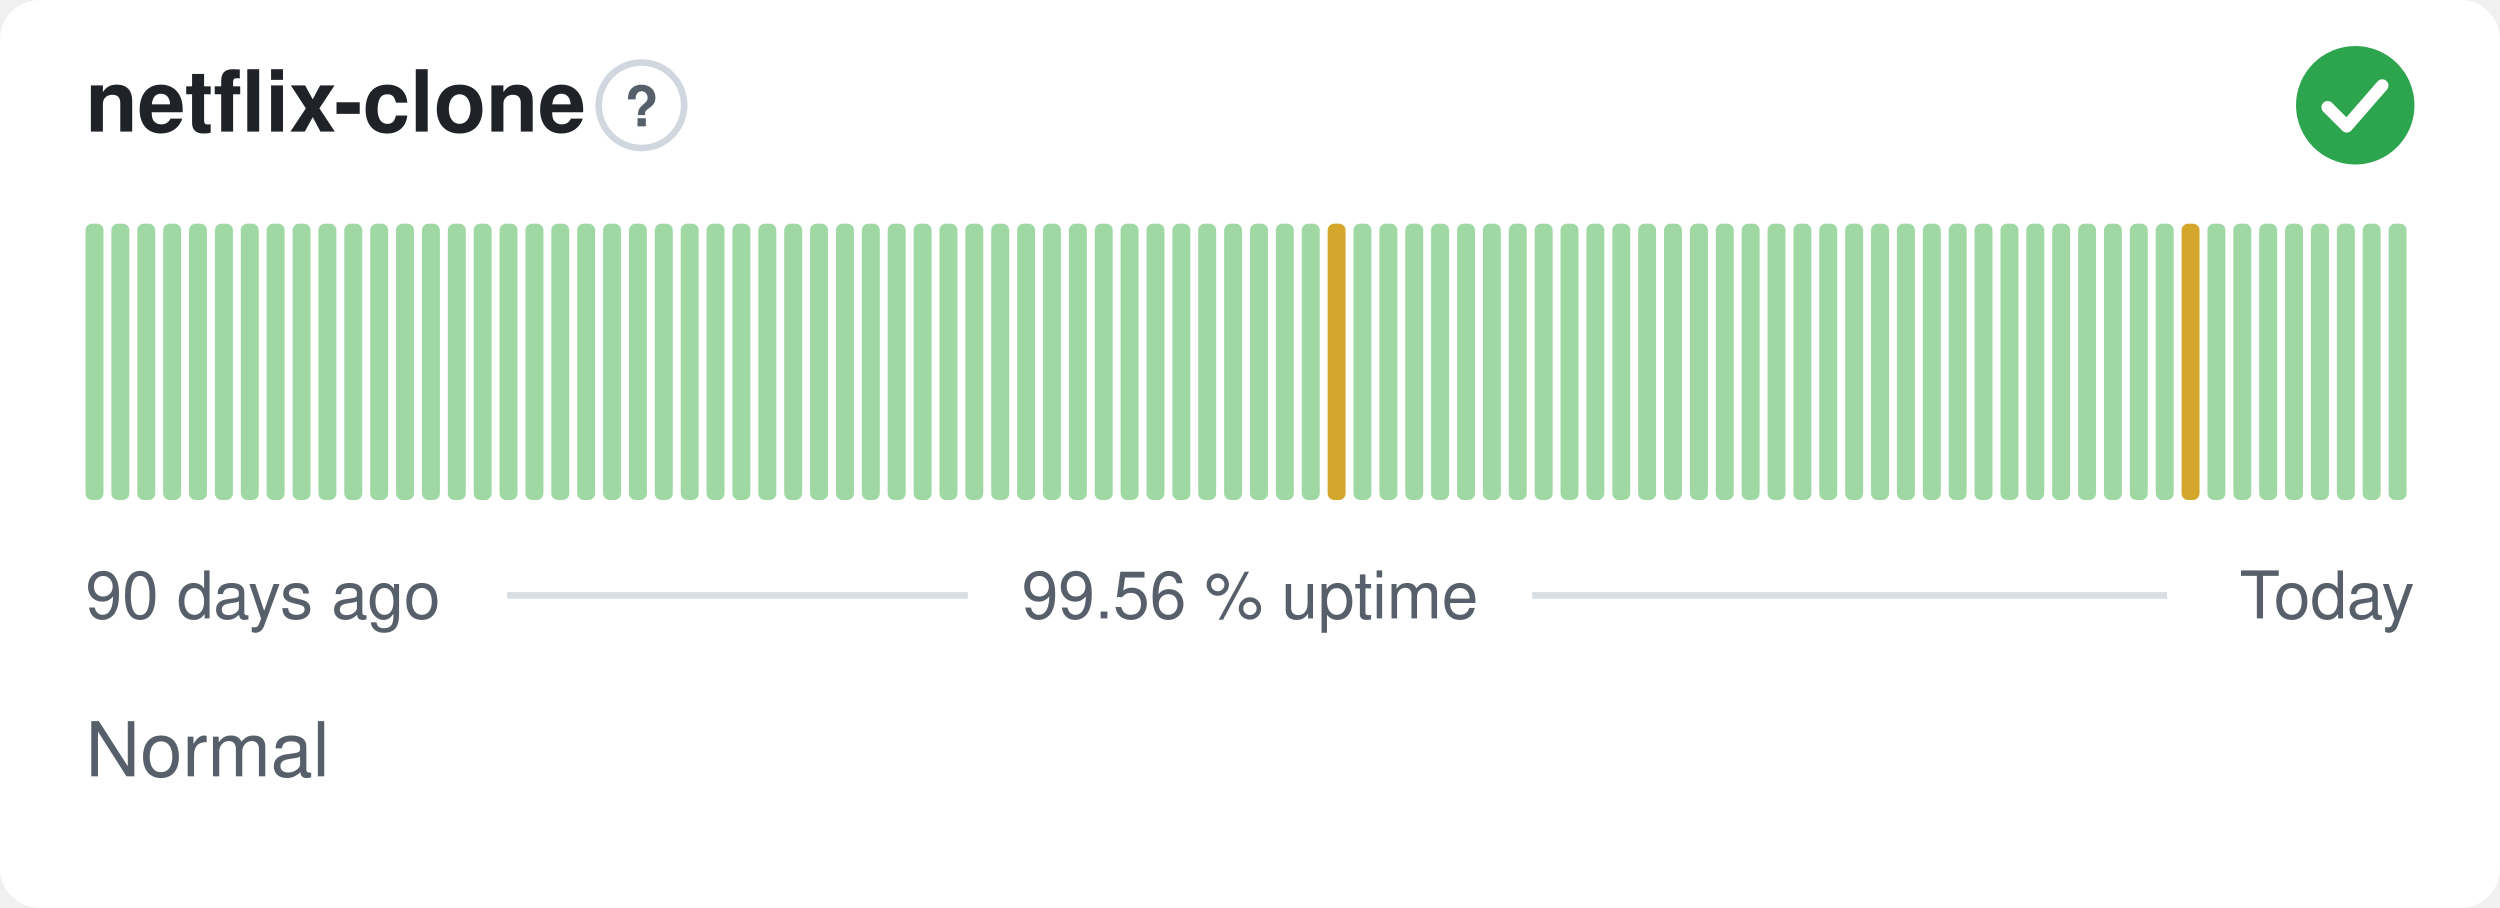
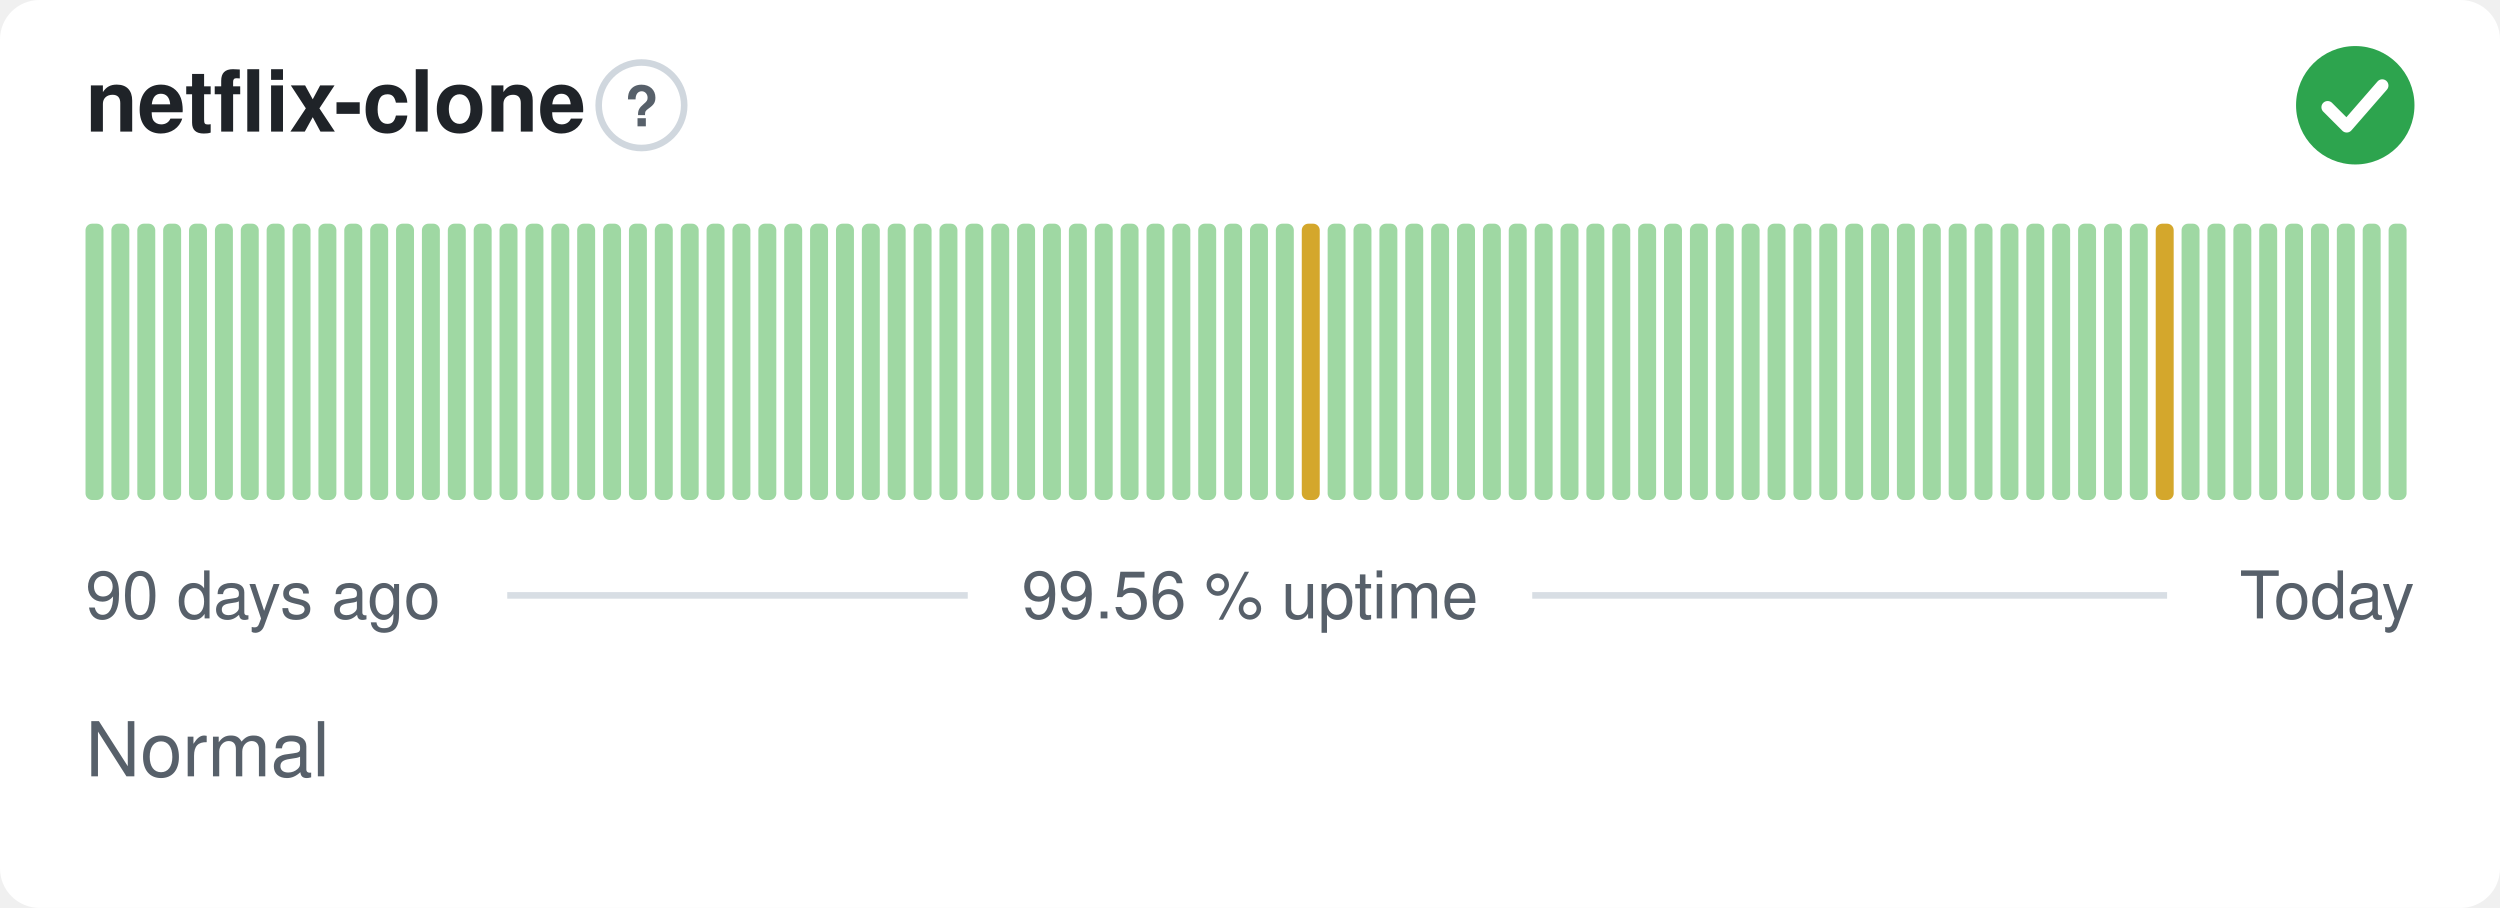
<svg xmlns="http://www.w3.org/2000/svg" width="380" height="138" viewBox="0 0 380 138" role="img" aria-label="netflix-clone: Normal, 99.56 % uptime over the last 90 days" font-family="-apple-system,BlinkMacSystemFont,'Segoe UI',Helvetica,Arial,sans-serif">
  <style>
    @media (prefers-color-scheme: dark) {
      .bg { fill: #0d1117 }
      .title { fill: #e6edf3 }
      .muted { fill: #8b949e }
      .hint { stroke: #30363d }
      .rule { stroke: #30363d }
      .nodata { fill: #21262d }
    }
  </style>
  <rect class="bg" width="380" height="138" rx="6" fill="#ffffff" />
  <text class="title" x="13" y="20" font-size="13" font-weight="600" fill="#1f2328">netflix-clone</text>
  <circle class="hint" cx="97.5" cy="16" r="6.5" fill="none" stroke="#d0d7de" stroke-width="1" />
  <text class="muted" x="97.5" y="19.2" text-anchor="middle" font-size="8.5" font-weight="700" fill="#57606a">?</text>
  <circle cx="358" cy="16" r="9" fill="#2da44e" />
  <path d="M353.80 16.30l2.90 2.90 5.40 -6.20" fill="none" stroke="#fff" stroke-width="1.89" stroke-linecap="round" stroke-linejoin="round" />
  <rect x="13.00" y="34.00" width="2.73" height="42.00" rx="1" fill="#9fd8a3" />
  <rect x="16.93" y="34.00" width="2.73" height="42.00" rx="1" fill="#9fd8a3" />
  <rect x="20.87" y="34.00" width="2.73" height="42.00" rx="1" fill="#9fd8a3" />
  <rect x="24.80" y="34.00" width="2.73" height="42.00" rx="1" fill="#9fd8a3" />
  <rect x="28.73" y="34.00" width="2.73" height="42.00" rx="1" fill="#9fd8a3" />
  <rect x="32.67" y="34.00" width="2.73" height="42.00" rx="1" fill="#9fd8a3" />
  <rect x="36.60" y="34.00" width="2.73" height="42.00" rx="1" fill="#9fd8a3" />
  <rect x="40.53" y="34.00" width="2.73" height="42.00" rx="1" fill="#9fd8a3" />
  <rect x="44.47" y="34.00" width="2.73" height="42.00" rx="1" fill="#9fd8a3" />
  <rect x="48.40" y="34.00" width="2.73" height="42.00" rx="1" fill="#9fd8a3" />
  <rect x="52.33" y="34.00" width="2.73" height="42.00" rx="1" fill="#9fd8a3" />
  <rect x="56.27" y="34.00" width="2.73" height="42.00" rx="1" fill="#9fd8a3" />
  <rect x="60.20" y="34.00" width="2.73" height="42.00" rx="1" fill="#9fd8a3" />
  <rect x="64.13" y="34.00" width="2.73" height="42.00" rx="1" fill="#9fd8a3" />
  <rect x="68.07" y="34.00" width="2.73" height="42.00" rx="1" fill="#9fd8a3" />
  <rect x="72.00" y="34.00" width="2.73" height="42.00" rx="1" fill="#9fd8a3" />
  <rect x="75.93" y="34.00" width="2.73" height="42.00" rx="1" fill="#9fd8a3" />
  <rect x="79.87" y="34.00" width="2.73" height="42.00" rx="1" fill="#9fd8a3" />
  <rect x="83.80" y="34.00" width="2.73" height="42.00" rx="1" fill="#9fd8a3" />
  <rect x="87.73" y="34.00" width="2.73" height="42.00" rx="1" fill="#9fd8a3" />
  <rect x="91.67" y="34.00" width="2.73" height="42.00" rx="1" fill="#9fd8a3" />
  <rect x="95.60" y="34.00" width="2.73" height="42.00" rx="1" fill="#9fd8a3" />
  <rect x="99.53" y="34.00" width="2.73" height="42.00" rx="1" fill="#9fd8a3" />
  <rect x="103.47" y="34.00" width="2.73" height="42.00" rx="1" fill="#9fd8a3" />
  <rect x="107.40" y="34.00" width="2.73" height="42.00" rx="1" fill="#9fd8a3" />
  <rect x="111.33" y="34.00" width="2.73" height="42.00" rx="1" fill="#9fd8a3" />
  <rect x="115.27" y="34.00" width="2.73" height="42.00" rx="1" fill="#9fd8a3" />
  <rect x="119.20" y="34.00" width="2.73" height="42.00" rx="1" fill="#9fd8a3" />
  <rect x="123.13" y="34.00" width="2.73" height="42.00" rx="1" fill="#9fd8a3" />
  <rect x="127.07" y="34.00" width="2.73" height="42.00" rx="1" fill="#9fd8a3" />
  <rect x="131.00" y="34.00" width="2.73" height="42.00" rx="1" fill="#9fd8a3" />
  <rect x="134.93" y="34.00" width="2.73" height="42.00" rx="1" fill="#9fd8a3" />
  <rect x="138.87" y="34.00" width="2.73" height="42.00" rx="1" fill="#9fd8a3" />
  <rect x="142.80" y="34.00" width="2.73" height="42.00" rx="1" fill="#9fd8a3" />
  <rect x="146.73" y="34.00" width="2.73" height="42.00" rx="1" fill="#9fd8a3" />
  <rect x="150.67" y="34.00" width="2.73" height="42.00" rx="1" fill="#9fd8a3" />
  <rect x="154.60" y="34.00" width="2.73" height="42.00" rx="1" fill="#9fd8a3" />
  <rect x="158.53" y="34.00" width="2.73" height="42.00" rx="1" fill="#9fd8a3" />
  <rect x="162.47" y="34.00" width="2.73" height="42.00" rx="1" fill="#9fd8a3" />
  <rect x="166.40" y="34.00" width="2.73" height="42.00" rx="1" fill="#9fd8a3" />
  <rect x="170.33" y="34.00" width="2.73" height="42.00" rx="1" fill="#9fd8a3" />
  <rect x="174.27" y="34.00" width="2.73" height="42.00" rx="1" fill="#9fd8a3" />
  <rect x="178.20" y="34.00" width="2.73" height="42.00" rx="1" fill="#9fd8a3" />
  <rect x="182.13" y="34.00" width="2.73" height="42.00" rx="1" fill="#9fd8a3" />
  <rect x="186.07" y="34.00" width="2.73" height="42.00" rx="1" fill="#9fd8a3" />
  <rect x="190.00" y="34.00" width="2.73" height="42.00" rx="1" fill="#9fd8a3" />
  <rect x="193.93" y="34.00" width="2.73" height="42.00" rx="1" fill="#9fd8a3" />
-   <rect x="197.87" y="34.00" width="2.73" height="42.00" rx="1" fill="#9fd8a3" />
-   <rect x="201.80" y="34.00" width="2.73" height="42.00" rx="1" fill="#d4a72c" />
+   <rect x="197.87" y="34.00" width="2.73" height="42.00" rx="1" fill="#d4a72c" />
+   <rect x="201.80" y="34.00" width="2.73" height="42.00" rx="1" fill="#9fd8a3" />
  <rect x="205.73" y="34.00" width="2.73" height="42.00" rx="1" fill="#9fd8a3" />
  <rect x="209.67" y="34.00" width="2.73" height="42.00" rx="1" fill="#9fd8a3" />
  <rect x="213.60" y="34.00" width="2.73" height="42.00" rx="1" fill="#9fd8a3" />
  <rect x="217.53" y="34.00" width="2.73" height="42.00" rx="1" fill="#9fd8a3" />
  <rect x="221.47" y="34.00" width="2.73" height="42.00" rx="1" fill="#9fd8a3" />
  <rect x="225.40" y="34.00" width="2.73" height="42.00" rx="1" fill="#9fd8a3" />
  <rect x="229.33" y="34.00" width="2.73" height="42.00" rx="1" fill="#9fd8a3" />
  <rect x="233.27" y="34.00" width="2.73" height="42.00" rx="1" fill="#9fd8a3" />
  <rect x="237.20" y="34.00" width="2.73" height="42.00" rx="1" fill="#9fd8a3" />
  <rect x="241.13" y="34.00" width="2.73" height="42.00" rx="1" fill="#9fd8a3" />
  <rect x="245.07" y="34.00" width="2.73" height="42.00" rx="1" fill="#9fd8a3" />
  <rect x="249.00" y="34.00" width="2.73" height="42.00" rx="1" fill="#9fd8a3" />
  <rect x="252.93" y="34.00" width="2.73" height="42.00" rx="1" fill="#9fd8a3" />
  <rect x="256.87" y="34.00" width="2.73" height="42.00" rx="1" fill="#9fd8a3" />
  <rect x="260.80" y="34.00" width="2.73" height="42.00" rx="1" fill="#9fd8a3" />
  <rect x="264.73" y="34.00" width="2.73" height="42.00" rx="1" fill="#9fd8a3" />
  <rect x="268.67" y="34.00" width="2.73" height="42.00" rx="1" fill="#9fd8a3" />
  <rect x="272.60" y="34.00" width="2.73" height="42.00" rx="1" fill="#9fd8a3" />
  <rect x="276.53" y="34.00" width="2.73" height="42.00" rx="1" fill="#9fd8a3" />
  <rect x="280.47" y="34.00" width="2.73" height="42.00" rx="1" fill="#9fd8a3" />
  <rect x="284.40" y="34.00" width="2.73" height="42.00" rx="1" fill="#9fd8a3" />
  <rect x="288.33" y="34.00" width="2.73" height="42.00" rx="1" fill="#9fd8a3" />
  <rect x="292.27" y="34.00" width="2.73" height="42.00" rx="1" fill="#9fd8a3" />
  <rect x="296.20" y="34.00" width="2.73" height="42.00" rx="1" fill="#9fd8a3" />
  <rect x="300.13" y="34.00" width="2.73" height="42.00" rx="1" fill="#9fd8a3" />
  <rect x="304.07" y="34.00" width="2.73" height="42.00" rx="1" fill="#9fd8a3" />
  <rect x="308.00" y="34.00" width="2.73" height="42.00" rx="1" fill="#9fd8a3" />
  <rect x="311.93" y="34.00" width="2.73" height="42.00" rx="1" fill="#9fd8a3" />
  <rect x="315.87" y="34.00" width="2.73" height="42.00" rx="1" fill="#9fd8a3" />
  <rect x="319.80" y="34.00" width="2.73" height="42.00" rx="1" fill="#9fd8a3" />
  <rect x="323.73" y="34.00" width="2.73" height="42.00" rx="1" fill="#9fd8a3" />
-   <rect x="327.67" y="34.00" width="2.73" height="42.00" rx="1" fill="#9fd8a3" />
-   <rect x="331.60" y="34.00" width="2.73" height="42.00" rx="1" fill="#d4a72c" />
+   <rect x="327.67" y="34.00" width="2.73" height="42.00" rx="1" fill="#d4a72c" />
+   <rect x="331.60" y="34.00" width="2.73" height="42.00" rx="1" fill="#9fd8a3" />
  <rect x="335.53" y="34.00" width="2.73" height="42.00" rx="1" fill="#9fd8a3" />
  <rect x="339.47" y="34.00" width="2.73" height="42.00" rx="1" fill="#9fd8a3" />
  <rect x="343.40" y="34.00" width="2.73" height="42.00" rx="1" fill="#9fd8a3" />
  <rect x="347.33" y="34.00" width="2.73" height="42.00" rx="1" fill="#9fd8a3" />
  <rect x="351.27" y="34.00" width="2.73" height="42.00" rx="1" fill="#9fd8a3" />
  <rect x="355.20" y="34.00" width="2.73" height="42.00" rx="1" fill="#9fd8a3" />
  <rect x="359.13" y="34.00" width="2.73" height="42.00" rx="1" fill="#9fd8a3" />
  <rect x="363.07" y="34.00" width="2.73" height="42.00" rx="1" fill="#9fd8a3" />
  <text class="muted" x="13" y="94" font-size="10" fill="#57606a">90 days ago</text>
  <text class="muted" x="190" y="94" text-anchor="middle" font-size="10" fill="#57606a">99.56 % uptime</text>
  <text class="muted" x="367" y="94" text-anchor="end" font-size="10" fill="#57606a">Today</text>
  <line class="rule" x1="77.1" y1="90.5" x2="147.1" y2="90.5" stroke="#d8dee4" stroke-width="1" />
  <line class="rule" x1="232.9" y1="90.5" x2="329.4" y2="90.5" stroke="#d8dee4" stroke-width="1" />
  <text class="muted" x="13" y="118" font-size="11.5" fill="#57606a">Normal</text>
</svg>
